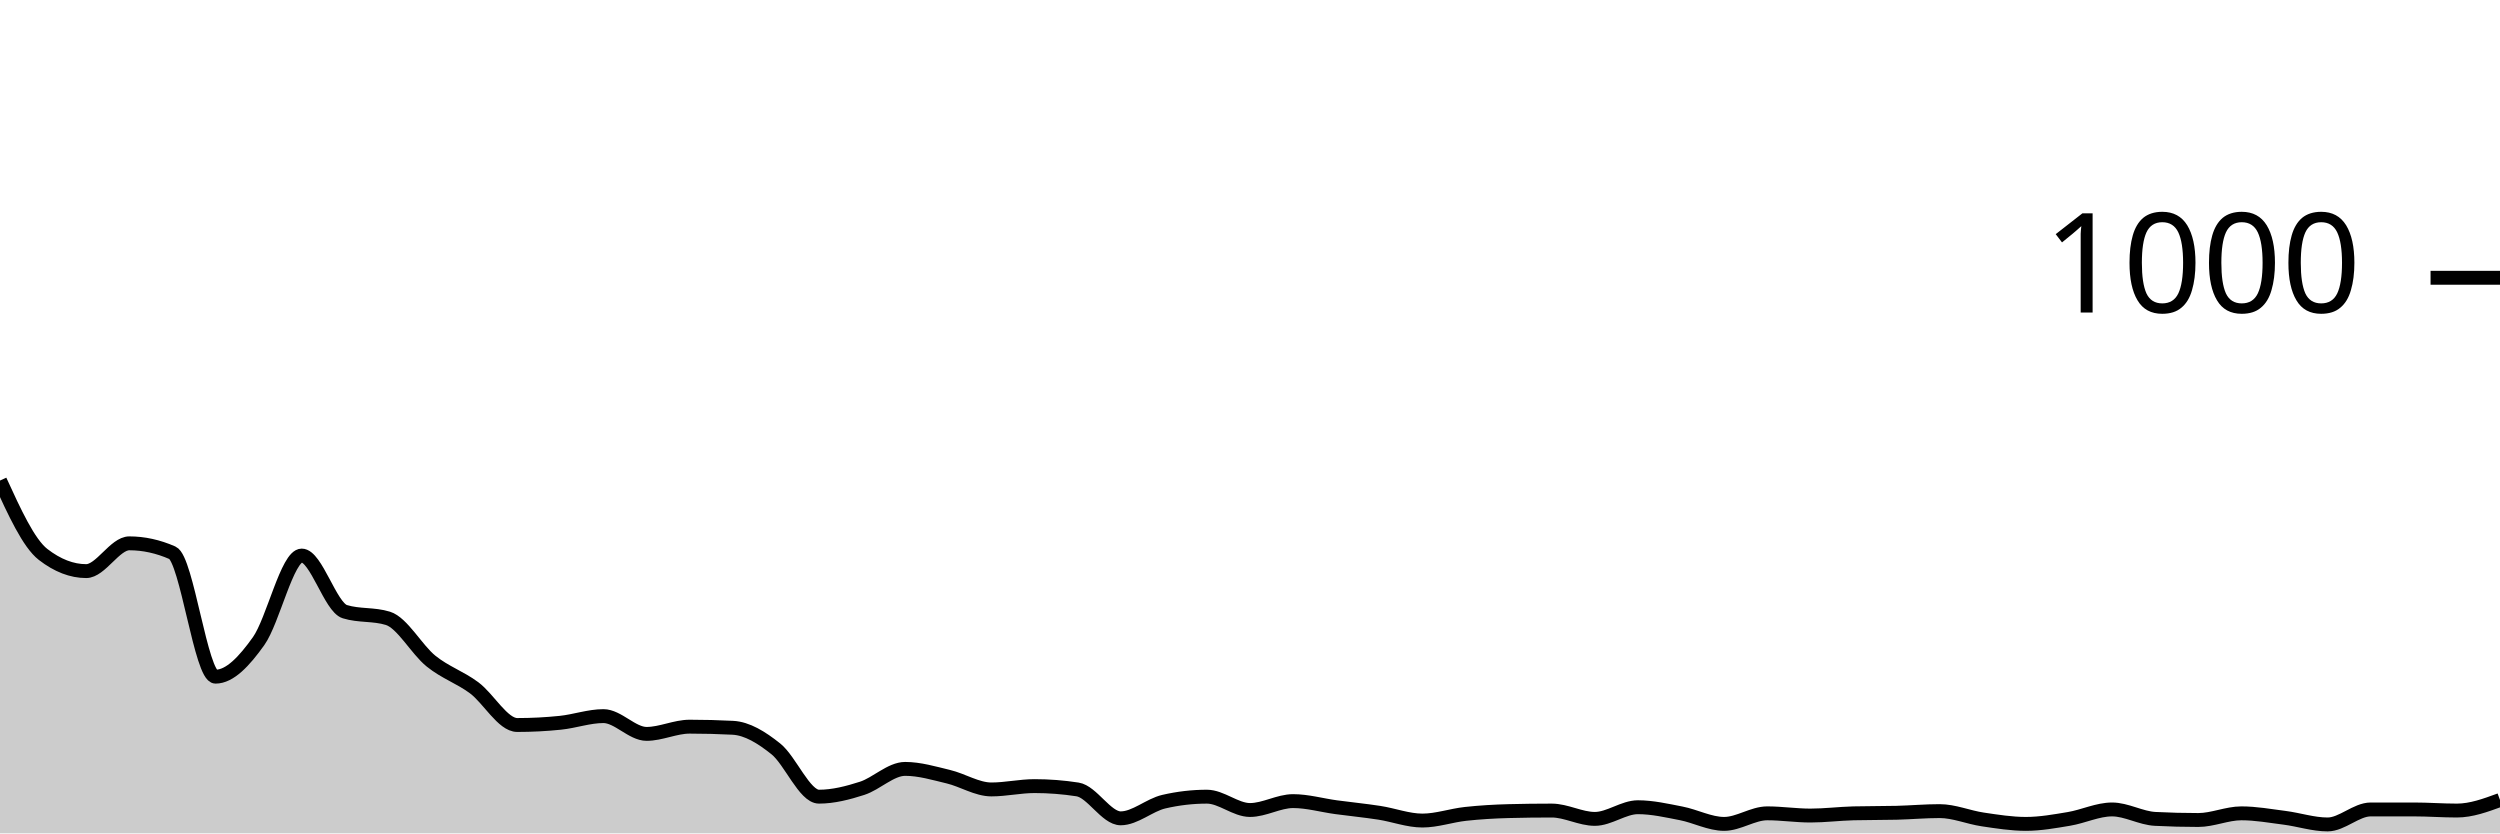
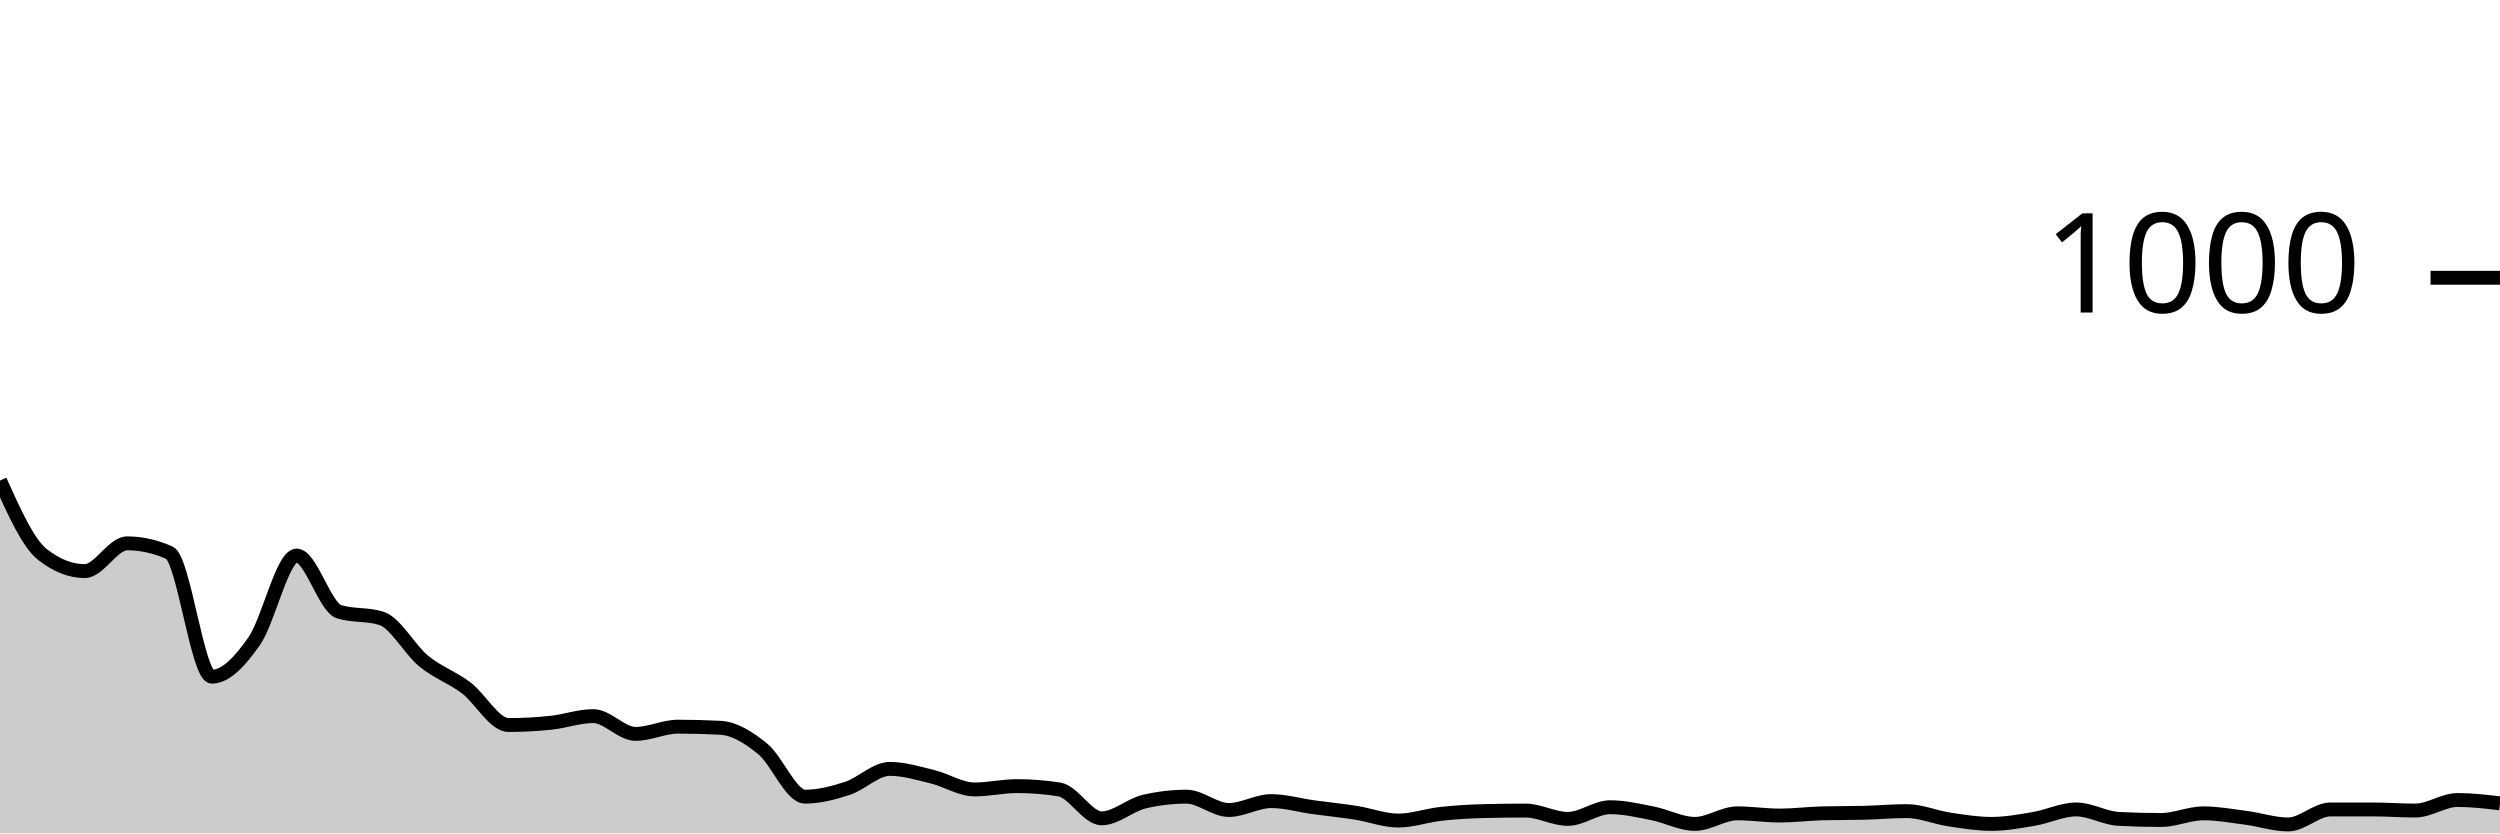
<svg xmlns="http://www.w3.org/2000/svg" viewBox="0 0 180 60">
  <g transform="translate(0,20)">
-     <path class="area" fill="rgba(0, 0, 0, 0.2)" d="M0,14.6C1.034,16.86,2.069,19.12,3.103,19.92C4.138,20.72,5.172,21.12,6.207,21.12C7.241,21.12,8.276,19.12,9.31,19.12C10.345,19.12,11.379,19.347,12.414,19.8C13.448,20.253,14.483,28.72,15.517,28.72C16.552,28.72,17.586,27.613,18.621,26.16C19.655,24.707,20.69,20,21.724,20C22.759,20,23.793,23.72,24.828,24.04C25.862,24.36,26.897,24.2,27.931,24.52C28.966,24.84,30,26.767,31.034,27.6C32.069,28.433,33.103,28.753,34.138,29.52C35.172,30.287,36.207,32.2,37.241,32.2C38.276,32.2,39.31,32.147,40.345,32.04C41.379,31.933,42.414,31.56,43.448,31.56C44.483,31.56,45.517,32.84,46.552,32.84C47.586,32.84,48.621,32.32,49.655,32.32C50.69,32.32,51.724,32.347,52.759,32.4C53.793,32.453,54.828,33.093,55.862,33.92C56.897,34.747,57.931,37.36,58.966,37.36C60,37.36,61.034,37.093,62.069,36.76C63.103,36.427,64.138,35.36,65.172,35.36C66.207,35.36,67.241,35.673,68.276,35.92C69.31,36.167,70.345,36.84,71.379,36.84C72.414,36.84,73.448,36.6,74.483,36.6C75.517,36.6,76.552,36.68,77.586,36.84C78.621,37,79.655,38.92,80.69,38.92C81.724,38.92,82.759,37.96,83.793,37.72C84.828,37.48,85.862,37.36,86.897,37.36C87.931,37.36,88.966,38.32,90,38.32C91.034,38.32,92.069,37.68,93.103,37.68C94.138,37.68,95.172,37.98,96.207,38.12C97.241,38.26,98.276,38.36,99.31,38.52C100.345,38.68,101.379,39.08,102.414,39.08C103.448,39.08,104.483,38.713,105.517,38.6C106.552,38.487,107.586,38.427,108.621,38.4C109.655,38.373,110.69,38.36,111.724,38.36C112.759,38.36,113.793,38.96,114.828,38.96C115.862,38.96,116.897,38.12,117.931,38.12C118.966,38.12,120,38.36,121.034,38.56C122.069,38.76,123.103,39.32,124.138,39.32C125.172,39.32,126.207,38.56,127.241,38.56C128.276,38.56,129.31,38.72,130.345,38.72C131.379,38.72,132.414,38.587,133.448,38.56C134.483,38.533,135.517,38.547,136.552,38.52C137.586,38.493,138.621,38.4,139.655,38.4C140.69,38.4,141.724,38.847,142.759,39C143.793,39.153,144.828,39.32,145.862,39.32C146.897,39.32,147.931,39.133,148.966,38.96C150,38.787,151.034,38.28,152.069,38.28C153.103,38.28,154.138,38.907,155.172,38.96C156.207,39.013,157.241,39.04,158.276,39.04C159.31,39.04,160.345,38.56,161.379,38.56C162.414,38.56,163.448,38.747,164.483,38.88C165.517,39.013,166.552,39.36,167.586,39.36C168.621,39.36,169.655,38.28,170.69,38.28C171.724,38.28,172.759,38.28,173.793,38.28C174.828,38.28,175.862,38.36,176.897,38.36C177.931,38.36,178.966,37.98,180,37.6L180,40C178.966,40,177.931,40,176.897,40C175.862,40,174.828,40,173.793,40C172.759,40,171.724,40,170.69,40C169.655,40,168.621,40,167.586,40C166.552,40,165.517,40,164.483,40C163.448,40,162.414,40,161.379,40C160.345,40,159.31,40,158.276,40C157.241,40,156.207,40,155.172,40C154.138,40,153.103,40,152.069,40C151.034,40,150,40,148.966,40C147.931,40,146.897,40,145.862,40C144.828,40,143.793,40,142.759,40C141.724,40,140.69,40,139.655,40C138.621,40,137.586,40,136.552,40C135.517,40,134.483,40,133.448,40C132.414,40,131.379,40,130.345,40C129.31,40,128.276,40,127.241,40C126.207,40,125.172,40,124.138,40C123.103,40,122.069,40,121.034,40C120,40,118.966,40,117.931,40C116.897,40,115.862,40,114.828,40C113.793,40,112.759,40,111.724,40C110.69,40,109.655,40,108.621,40C107.586,40,106.552,40,105.517,40C104.483,40,103.448,40,102.414,40C101.379,40,100.345,40,99.31,40C98.276,40,97.241,40,96.207,40C95.172,40,94.138,40,93.103,40C92.069,40,91.034,40,90,40C88.966,40,87.931,40,86.897,40C85.862,40,84.828,40,83.793,40C82.759,40,81.724,40,80.69,40C79.655,40,78.621,40,77.586,40C76.552,40,75.517,40,74.483,40C73.448,40,72.414,40,71.379,40C70.345,40,69.31,40,68.276,40C67.241,40,66.207,40,65.172,40C64.138,40,63.103,40,62.069,40C61.034,40,60,40,58.966,40C57.931,40,56.897,40,55.862,40C54.828,40,53.793,40,52.759,40C51.724,40,50.69,40,49.655,40C48.621,40,47.586,40,46.552,40C45.517,40,44.483,40,43.448,40C42.414,40,41.379,40,40.345,40C39.31,40,38.276,40,37.241,40C36.207,40,35.172,40,34.138,40C33.103,40,32.069,40,31.034,40C30,40,28.966,40,27.931,40C26.897,40,25.862,40,24.828,40C23.793,40,22.759,40,21.724,40C20.69,40,19.655,40,18.621,40C17.586,40,16.552,40,15.517,40C14.483,40,13.448,40,12.414,40C11.379,40,10.345,40,9.31,40C8.276,40,7.241,40,6.207,40C5.172,40,4.138,40,3.103,40C2.069,40,1.034,40,0,40Z" />
-     <path class="line" stroke="black" fill="none" d="M0,14.6C1.034,16.86,2.069,19.12,3.103,19.92C4.138,20.72,5.172,21.12,6.207,21.12C7.241,21.12,8.276,19.12,9.31,19.12C10.345,19.12,11.379,19.347,12.414,19.8C13.448,20.253,14.483,28.72,15.517,28.72C16.552,28.72,17.586,27.613,18.621,26.16C19.655,24.707,20.69,20,21.724,20C22.759,20,23.793,23.72,24.828,24.04C25.862,24.36,26.897,24.2,27.931,24.52C28.966,24.84,30,26.767,31.034,27.6C32.069,28.433,33.103,28.753,34.138,29.52C35.172,30.287,36.207,32.2,37.241,32.2C38.276,32.2,39.31,32.147,40.345,32.04C41.379,31.933,42.414,31.56,43.448,31.56C44.483,31.56,45.517,32.84,46.552,32.84C47.586,32.84,48.621,32.32,49.655,32.32C50.69,32.32,51.724,32.347,52.759,32.4C53.793,32.453,54.828,33.093,55.862,33.92C56.897,34.747,57.931,37.36,58.966,37.36C60,37.36,61.034,37.093,62.069,36.76C63.103,36.427,64.138,35.36,65.172,35.36C66.207,35.36,67.241,35.673,68.276,35.92C69.31,36.167,70.345,36.84,71.379,36.84C72.414,36.84,73.448,36.6,74.483,36.6C75.517,36.6,76.552,36.68,77.586,36.84C78.621,37,79.655,38.92,80.69,38.92C81.724,38.92,82.759,37.96,83.793,37.72C84.828,37.48,85.862,37.36,86.897,37.36C87.931,37.36,88.966,38.32,90,38.32C91.034,38.32,92.069,37.68,93.103,37.68C94.138,37.68,95.172,37.98,96.207,38.12C97.241,38.26,98.276,38.36,99.31,38.52C100.345,38.68,101.379,39.08,102.414,39.08C103.448,39.08,104.483,38.713,105.517,38.6C106.552,38.487,107.586,38.427,108.621,38.4C109.655,38.373,110.69,38.36,111.724,38.36C112.759,38.36,113.793,38.96,114.828,38.96C115.862,38.96,116.897,38.12,117.931,38.12C118.966,38.12,120,38.36,121.034,38.56C122.069,38.76,123.103,39.32,124.138,39.32C125.172,39.32,126.207,38.56,127.241,38.56C128.276,38.56,129.31,38.72,130.345,38.72C131.379,38.72,132.414,38.587,133.448,38.56C134.483,38.533,135.517,38.547,136.552,38.52C137.586,38.493,138.621,38.4,139.655,38.4C140.69,38.4,141.724,38.847,142.759,39C143.793,39.153,144.828,39.32,145.862,39.32C146.897,39.32,147.931,39.133,148.966,38.96C150,38.787,151.034,38.28,152.069,38.28C153.103,38.28,154.138,38.907,155.172,38.96C156.207,39.013,157.241,39.04,158.276,39.04C159.31,39.04,160.345,38.56,161.379,38.56C162.414,38.56,163.448,38.747,164.483,38.88C165.517,39.013,166.552,39.36,167.586,39.36C168.621,39.36,169.655,38.28,170.69,38.28C171.724,38.28,172.759,38.28,173.793,38.28C174.828,38.28,175.862,38.36,176.897,38.36C177.931,38.36,178.966,37.98,180,37.6" />
+     <path class="area" fill="rgba(0, 0, 0, 0.2)" d="M0,14.6C1.017,16.86,2.034,19.12,3.051,19.92C4.068,20.72,5.085,21.12,6.102,21.12C7.119,21.12,8.136,19.12,9.153,19.12C10.169,19.12,11.186,19.347,12.203,19.8C13.22,20.253,14.237,28.72,15.254,28.72C16.271,28.72,17.288,27.613,18.305,26.16C19.322,24.707,20.339,20,21.356,20C22.373,20,23.39,23.72,24.407,24.04C25.424,24.36,26.441,24.2,27.458,24.52C28.475,24.84,29.492,26.767,30.508,27.6C31.525,28.433,32.542,28.753,33.559,29.52C34.576,30.287,35.593,32.2,36.61,32.2C37.627,32.2,38.644,32.147,39.661,32.04C40.678,31.933,41.695,31.56,42.712,31.56C43.729,31.56,44.746,32.84,45.763,32.84C46.78,32.84,47.797,32.32,48.814,32.32C49.831,32.32,50.847,32.347,51.864,32.4C52.881,32.453,53.898,33.093,54.915,33.92C55.932,34.747,56.949,37.36,57.966,37.36C58.983,37.36,60,37.093,61.017,36.76C62.034,36.427,63.051,35.36,64.068,35.36C65.085,35.36,66.102,35.673,67.119,35.92C68.136,36.167,69.153,36.84,70.169,36.84C71.186,36.84,72.203,36.6,73.22,36.6C74.237,36.6,75.254,36.68,76.271,36.84C77.288,37,78.305,38.92,79.322,38.92C80.339,38.92,81.356,37.96,82.373,37.72C83.39,37.48,84.407,37.36,85.424,37.36C86.441,37.36,87.458,38.32,88.475,38.32C89.492,38.32,90.508,37.68,91.525,37.68C92.542,37.68,93.559,37.98,94.576,38.12C95.593,38.26,96.61,38.36,97.627,38.52C98.644,38.68,99.661,39.08,100.678,39.08C101.695,39.08,102.712,38.713,103.729,38.6C104.746,38.487,105.763,38.427,106.78,38.4C107.797,38.373,108.814,38.36,109.831,38.36C110.847,38.36,111.864,38.96,112.881,38.96C113.898,38.96,114.915,38.12,115.932,38.12C116.949,38.12,117.966,38.36,118.983,38.56C120,38.76,121.017,39.32,122.034,39.32C123.051,39.32,124.068,38.56,125.085,38.56C126.102,38.56,127.119,38.72,128.136,38.72C129.153,38.72,130.169,38.587,131.186,38.56C132.203,38.533,133.22,38.547,134.237,38.52C135.254,38.493,136.271,38.4,137.288,38.4C138.305,38.4,139.322,38.847,140.339,39C141.356,39.153,142.373,39.32,143.39,39.32C144.407,39.32,145.424,39.133,146.441,38.96C147.458,38.787,148.475,38.28,149.492,38.28C150.508,38.28,151.525,38.907,152.542,38.96C153.559,39.013,154.576,39.04,155.593,39.04C156.61,39.04,157.627,38.56,158.644,38.56C159.661,38.56,160.678,38.747,161.695,38.88C162.712,39.013,163.729,39.36,164.746,39.36C165.763,39.36,166.78,38.28,167.797,38.28C168.814,38.28,169.831,38.28,170.847,38.28C171.864,38.28,172.881,38.36,173.898,38.36C174.915,38.36,175.932,37.6,176.949,37.6C177.966,37.6,178.983,37.72,180,37.84L180,40C178.983,40,177.966,40,176.949,40C175.932,40,174.915,40,173.898,40C172.881,40,171.864,40,170.847,40C169.831,40,168.814,40,167.797,40C166.78,40,165.763,40,164.746,40C163.729,40,162.712,40,161.695,40C160.678,40,159.661,40,158.644,40C157.627,40,156.61,40,155.593,40C154.576,40,153.559,40,152.542,40C151.525,40,150.508,40,149.492,40C148.475,40,147.458,40,146.441,40C145.424,40,144.407,40,143.39,40C142.373,40,141.356,40,140.339,40C139.322,40,138.305,40,137.288,40C136.271,40,135.254,40,134.237,40C133.22,40,132.203,40,131.186,40C130.169,40,129.153,40,128.136,40C127.119,40,126.102,40,125.085,40C124.068,40,123.051,40,122.034,40C121.017,40,120,40,118.983,40C117.966,40,116.949,40,115.932,40C114.915,40,113.898,40,112.881,40C111.864,40,110.847,40,109.831,40C108.814,40,107.797,40,106.78,40C105.763,40,104.746,40,103.729,40C102.712,40,101.695,40,100.678,40C99.661,40,98.644,40,97.627,40C96.61,40,95.593,40,94.576,40C93.559,40,92.542,40,91.525,40C90.508,40,89.492,40,88.475,40C87.458,40,86.441,40,85.424,40C84.407,40,83.39,40,82.373,40C81.356,40,80.339,40,79.322,40C78.305,40,77.288,40,76.271,40C75.254,40,74.237,40,73.22,40C72.203,40,71.186,40,70.169,40C69.153,40,68.136,40,67.119,40C66.102,40,65.085,40,64.068,40C63.051,40,62.034,40,61.017,40C60,40,58.983,40,57.966,40C56.949,40,55.932,40,54.915,40C53.898,40,52.881,40,51.864,40C50.847,40,49.831,40,48.814,40C47.797,40,46.78,40,45.763,40C44.746,40,43.729,40,42.712,40C41.695,40,40.678,40,39.661,40C38.644,40,37.627,40,36.61,40C35.593,40,34.576,40,33.559,40C32.542,40,31.525,40,30.508,40C29.492,40,28.475,40,27.458,40C26.441,40,25.424,40,24.407,40C23.39,40,22.373,40,21.356,40C20.339,40,19.322,40,18.305,40C17.288,40,16.271,40,15.254,40C14.237,40,13.22,40,12.203,40C11.186,40,10.169,40,9.153,40C8.136,40,7.119,40,6.102,40C5.085,40,4.068,40,3.051,40C2.034,40,1.017,40,0,40Z" />
+     <path class="line" stroke="black" fill="none" d="M0,14.6C1.017,16.86,2.034,19.12,3.051,19.92C4.068,20.72,5.085,21.12,6.102,21.12C7.119,21.12,8.136,19.12,9.153,19.12C10.169,19.12,11.186,19.347,12.203,19.8C13.22,20.253,14.237,28.72,15.254,28.72C16.271,28.72,17.288,27.613,18.305,26.16C19.322,24.707,20.339,20,21.356,20C22.373,20,23.39,23.72,24.407,24.04C25.424,24.36,26.441,24.2,27.458,24.52C28.475,24.84,29.492,26.767,30.508,27.6C31.525,28.433,32.542,28.753,33.559,29.52C34.576,30.287,35.593,32.2,36.61,32.2C37.627,32.2,38.644,32.147,39.661,32.04C40.678,31.933,41.695,31.56,42.712,31.56C43.729,31.56,44.746,32.84,45.763,32.84C46.78,32.84,47.797,32.32,48.814,32.32C49.831,32.32,50.847,32.347,51.864,32.4C52.881,32.453,53.898,33.093,54.915,33.92C55.932,34.747,56.949,37.36,57.966,37.36C58.983,37.36,60,37.093,61.017,36.76C62.034,36.427,63.051,35.36,64.068,35.36C65.085,35.36,66.102,35.673,67.119,35.92C68.136,36.167,69.153,36.84,70.169,36.84C71.186,36.84,72.203,36.6,73.22,36.6C74.237,36.6,75.254,36.68,76.271,36.84C77.288,37,78.305,38.92,79.322,38.92C80.339,38.92,81.356,37.96,82.373,37.72C83.39,37.48,84.407,37.36,85.424,37.36C86.441,37.36,87.458,38.32,88.475,38.32C89.492,38.32,90.508,37.68,91.525,37.68C92.542,37.68,93.559,37.98,94.576,38.12C95.593,38.26,96.61,38.36,97.627,38.52C98.644,38.68,99.661,39.08,100.678,39.08C101.695,39.08,102.712,38.713,103.729,38.6C104.746,38.487,105.763,38.427,106.78,38.4C107.797,38.373,108.814,38.36,109.831,38.36C110.847,38.36,111.864,38.96,112.881,38.96C113.898,38.96,114.915,38.12,115.932,38.12C116.949,38.12,117.966,38.36,118.983,38.56C120,38.76,121.017,39.32,122.034,39.32C123.051,39.32,124.068,38.56,125.085,38.56C126.102,38.56,127.119,38.72,128.136,38.72C129.153,38.72,130.169,38.587,131.186,38.56C132.203,38.533,133.22,38.547,134.237,38.52C135.254,38.493,136.271,38.4,137.288,38.4C138.305,38.4,139.322,38.847,140.339,39C141.356,39.153,142.373,39.32,143.39,39.32C144.407,39.32,145.424,39.133,146.441,38.96C147.458,38.787,148.475,38.28,149.492,38.28C150.508,38.28,151.525,38.907,152.542,38.96C153.559,39.013,154.576,39.04,155.593,39.04C156.61,39.04,157.627,38.56,158.644,38.56C159.661,38.56,160.678,38.747,161.695,38.88C162.712,39.013,163.729,39.36,164.746,39.36C165.763,39.36,166.78,38.28,167.797,38.28C168.814,38.28,169.831,38.28,170.847,38.28C171.864,38.28,172.881,38.36,173.898,38.36C174.915,38.36,175.932,37.6,176.949,37.6C177.966,37.6,178.983,37.72,180,37.84" />
    <path class="axis-ceiling" stroke-width="1" stroke="black" fill="none" d="M175,0L180,0" />
    <text class="axis-ceiling-label" font-family="sans-serif" text-anchor="end" font-size="10px" x="170" y="2.5">1000</text>
  </g>
</svg>
